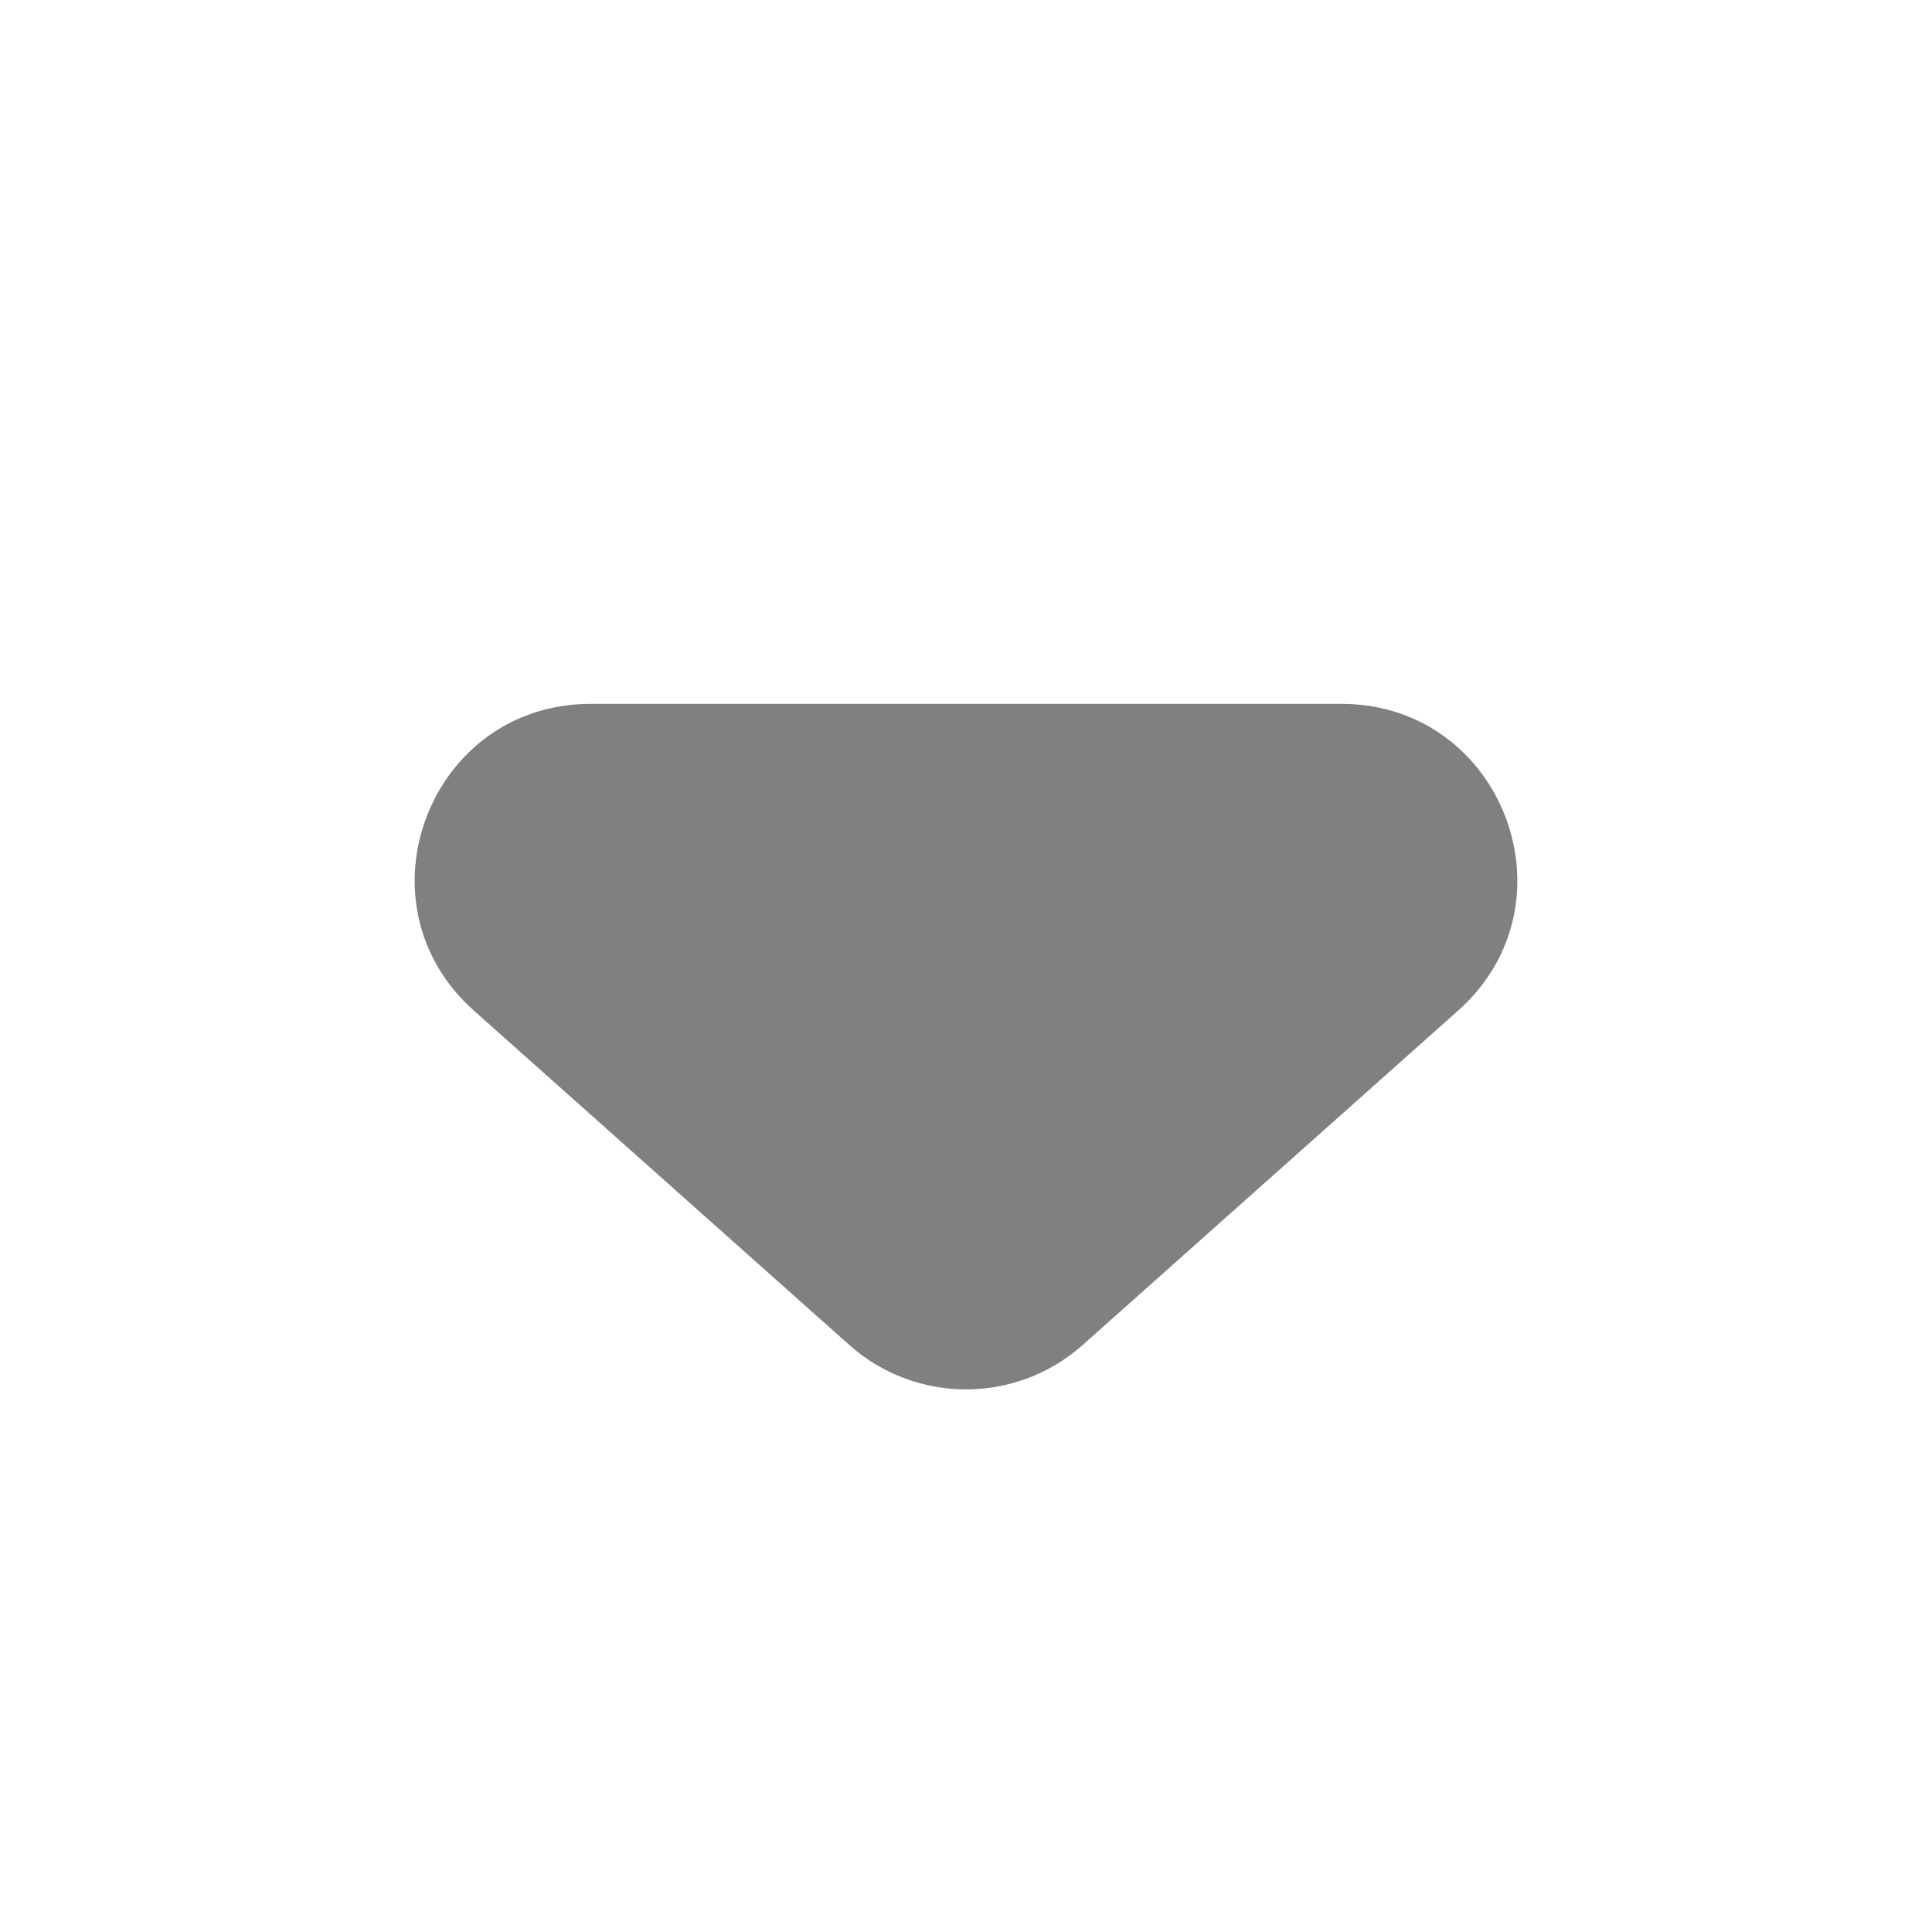
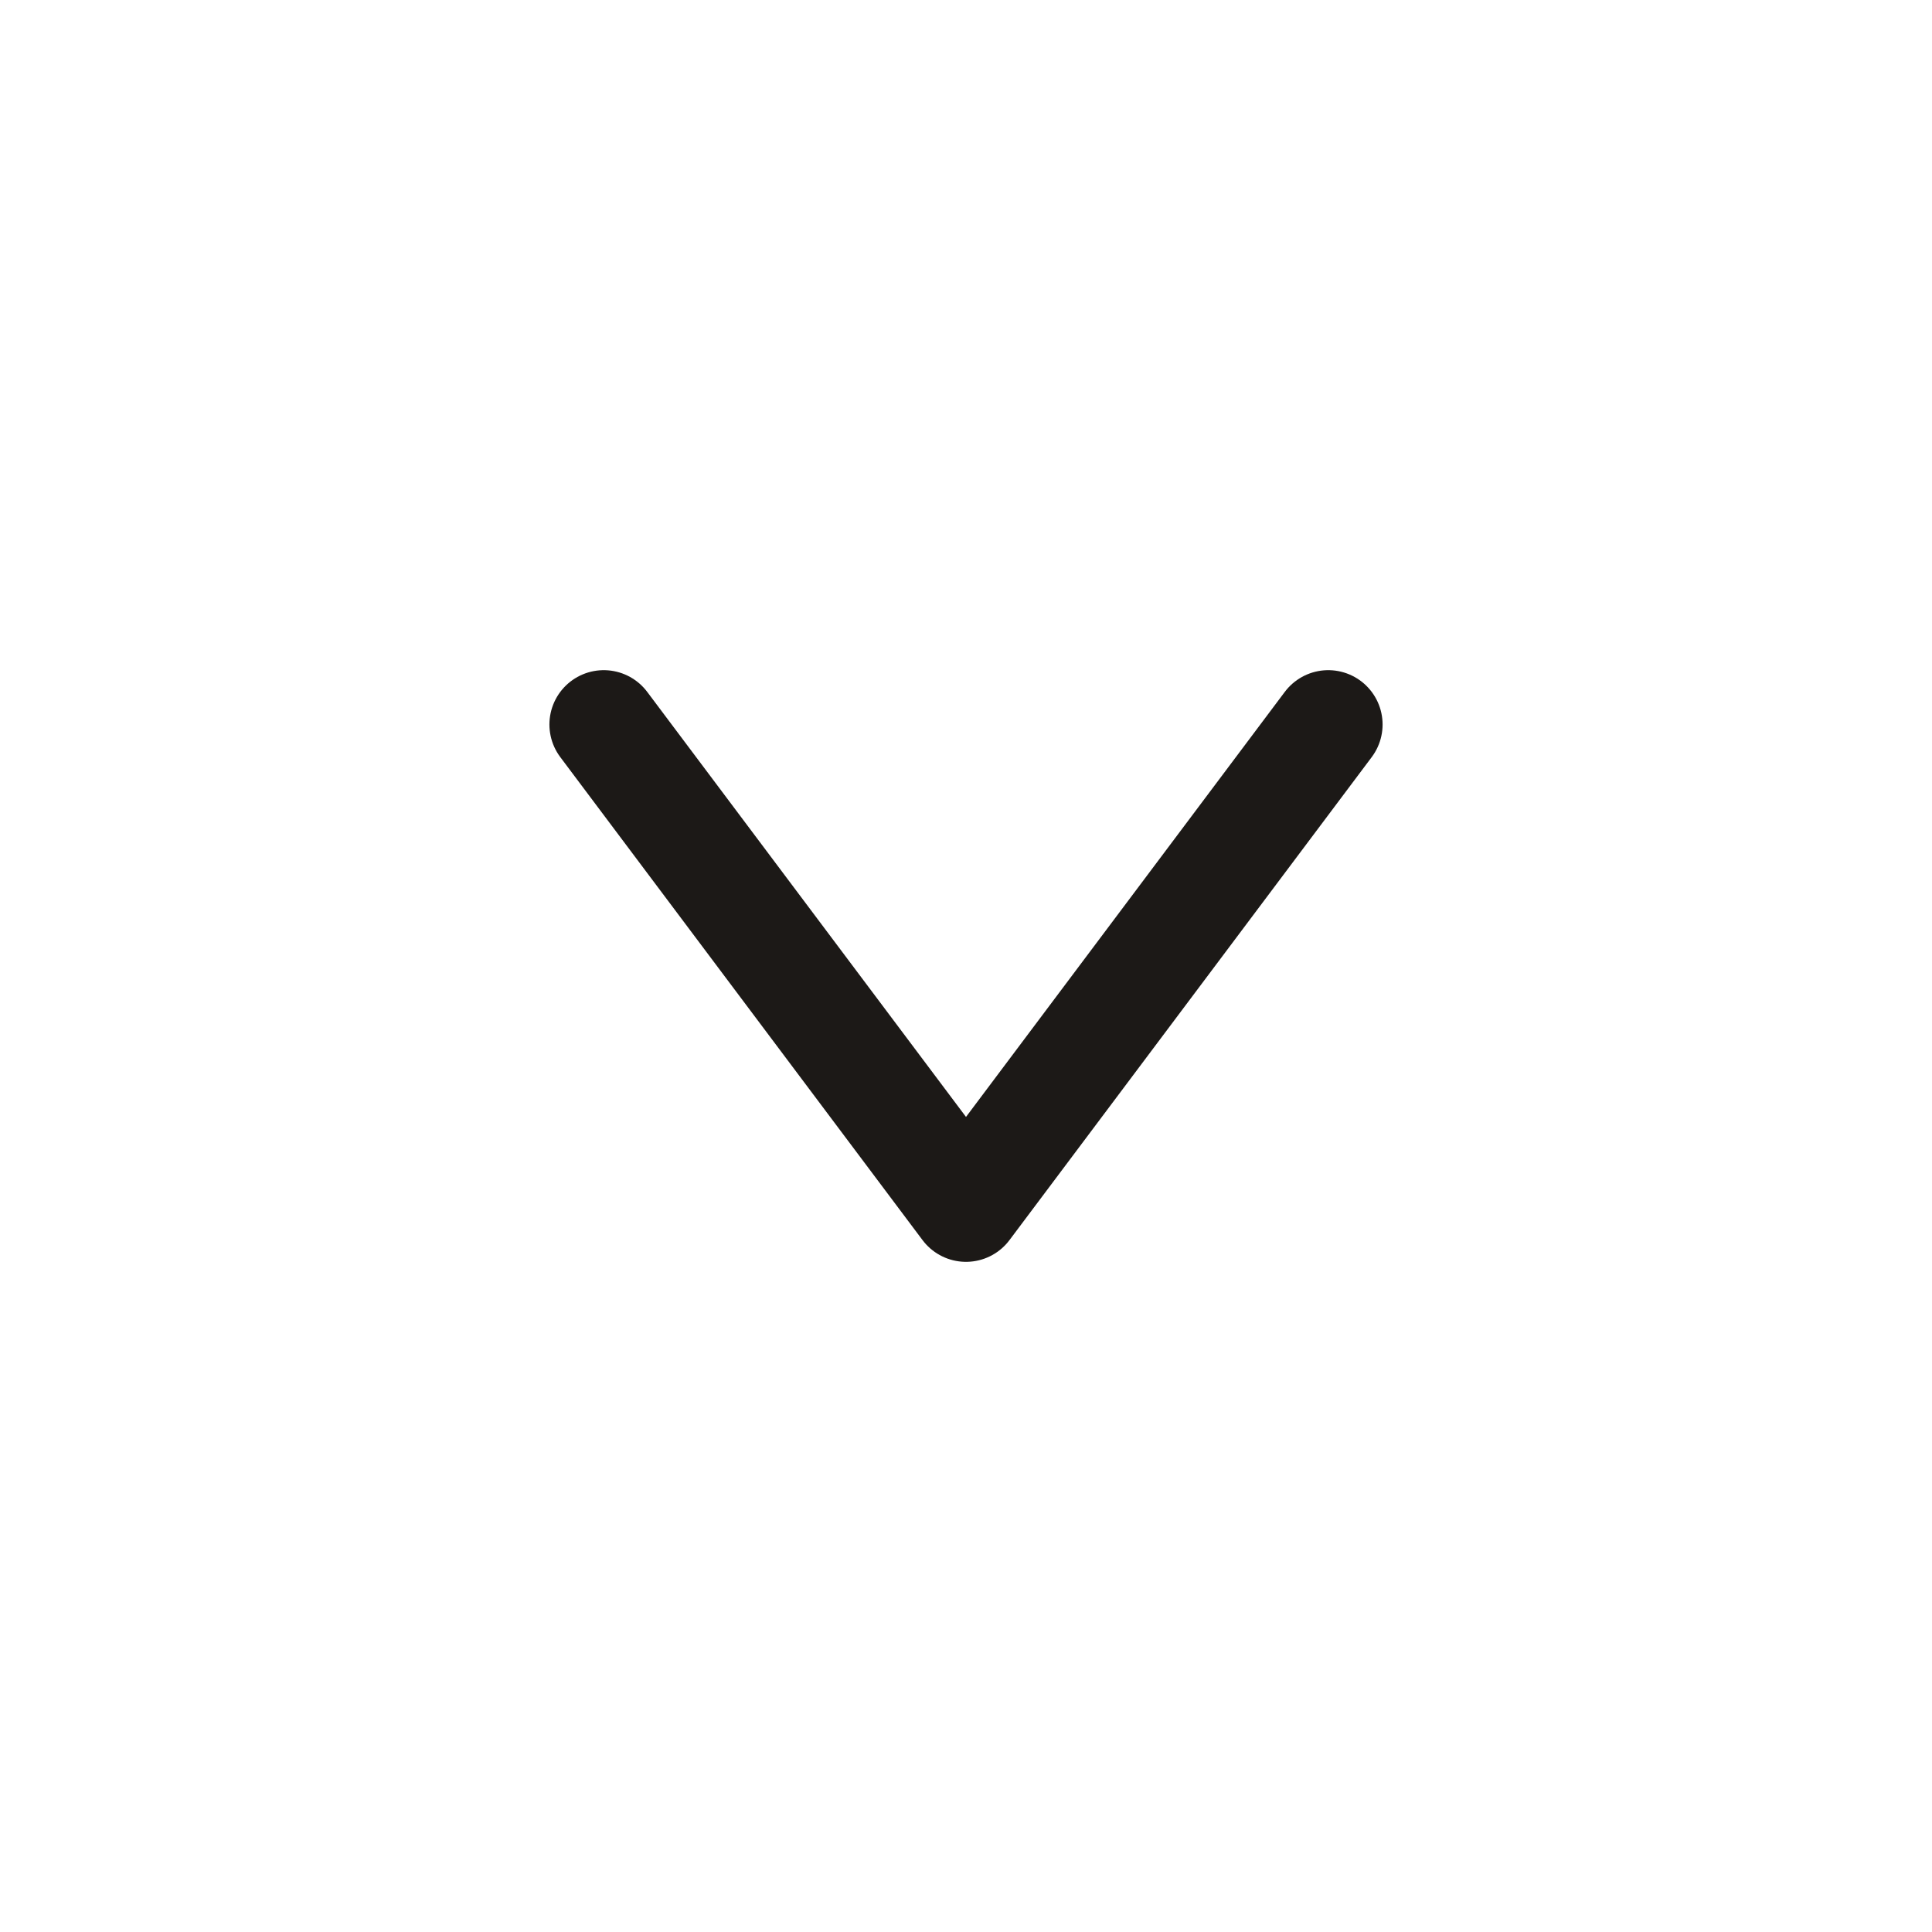
- <svg xmlns="http://www.w3.org/2000/svg" width="16" height="16" viewBox="0 0 16 16" fill="none">
-   <g id="ç®­å¤´">
-     <path id="Polygon 5" d="M8.967 11.138C8.416 11.629 7.584 11.629 7.033 11.138L3.924 8.369C2.926 7.48 3.555 5.829 4.892 5.829H11.108C12.445 5.829 13.074 7.48 12.076 8.369L8.967 11.138Z" fill="#808080" />
-   </g>
+ <svg xmlns="http://www.w3.org/2000/svg" viewBox="0 0 32 32" fill="none" stroke-linecap="round" stroke-linejoin="round">
+   <path d="M10 12 L16 20 L22 12" stroke="#1C1917" stroke-width="1.8" />
</svg>
